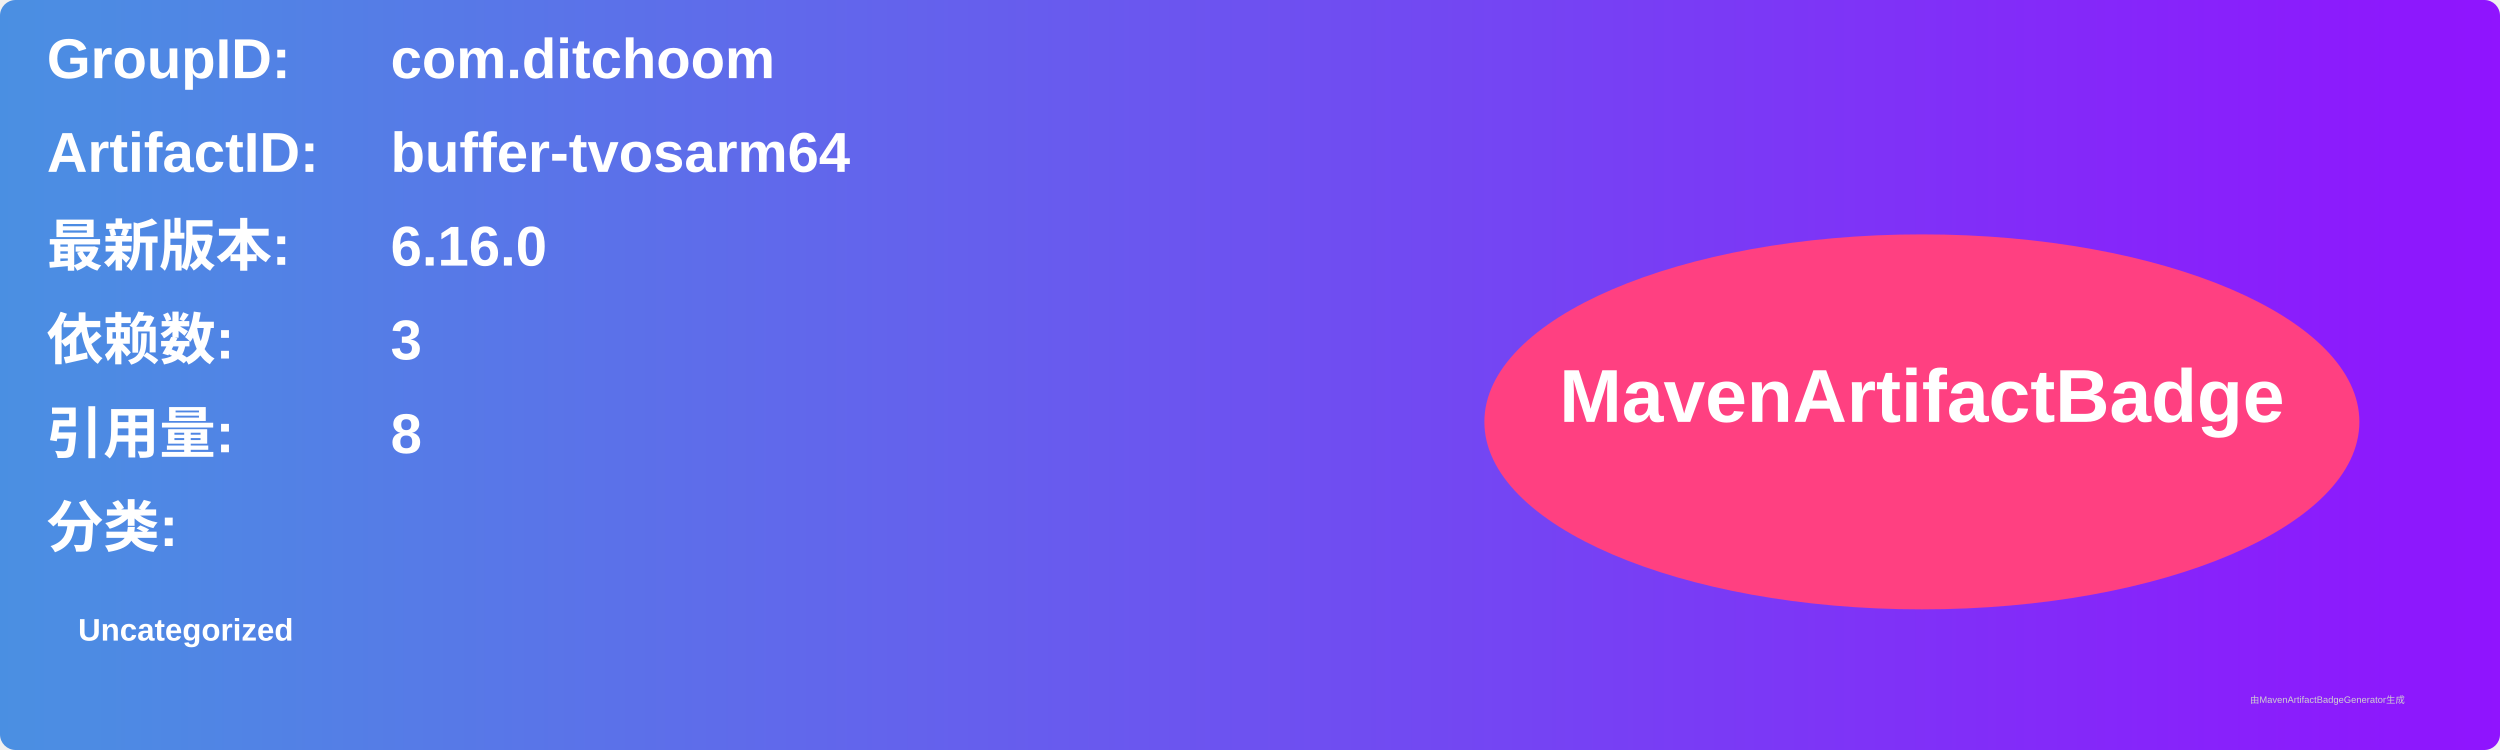
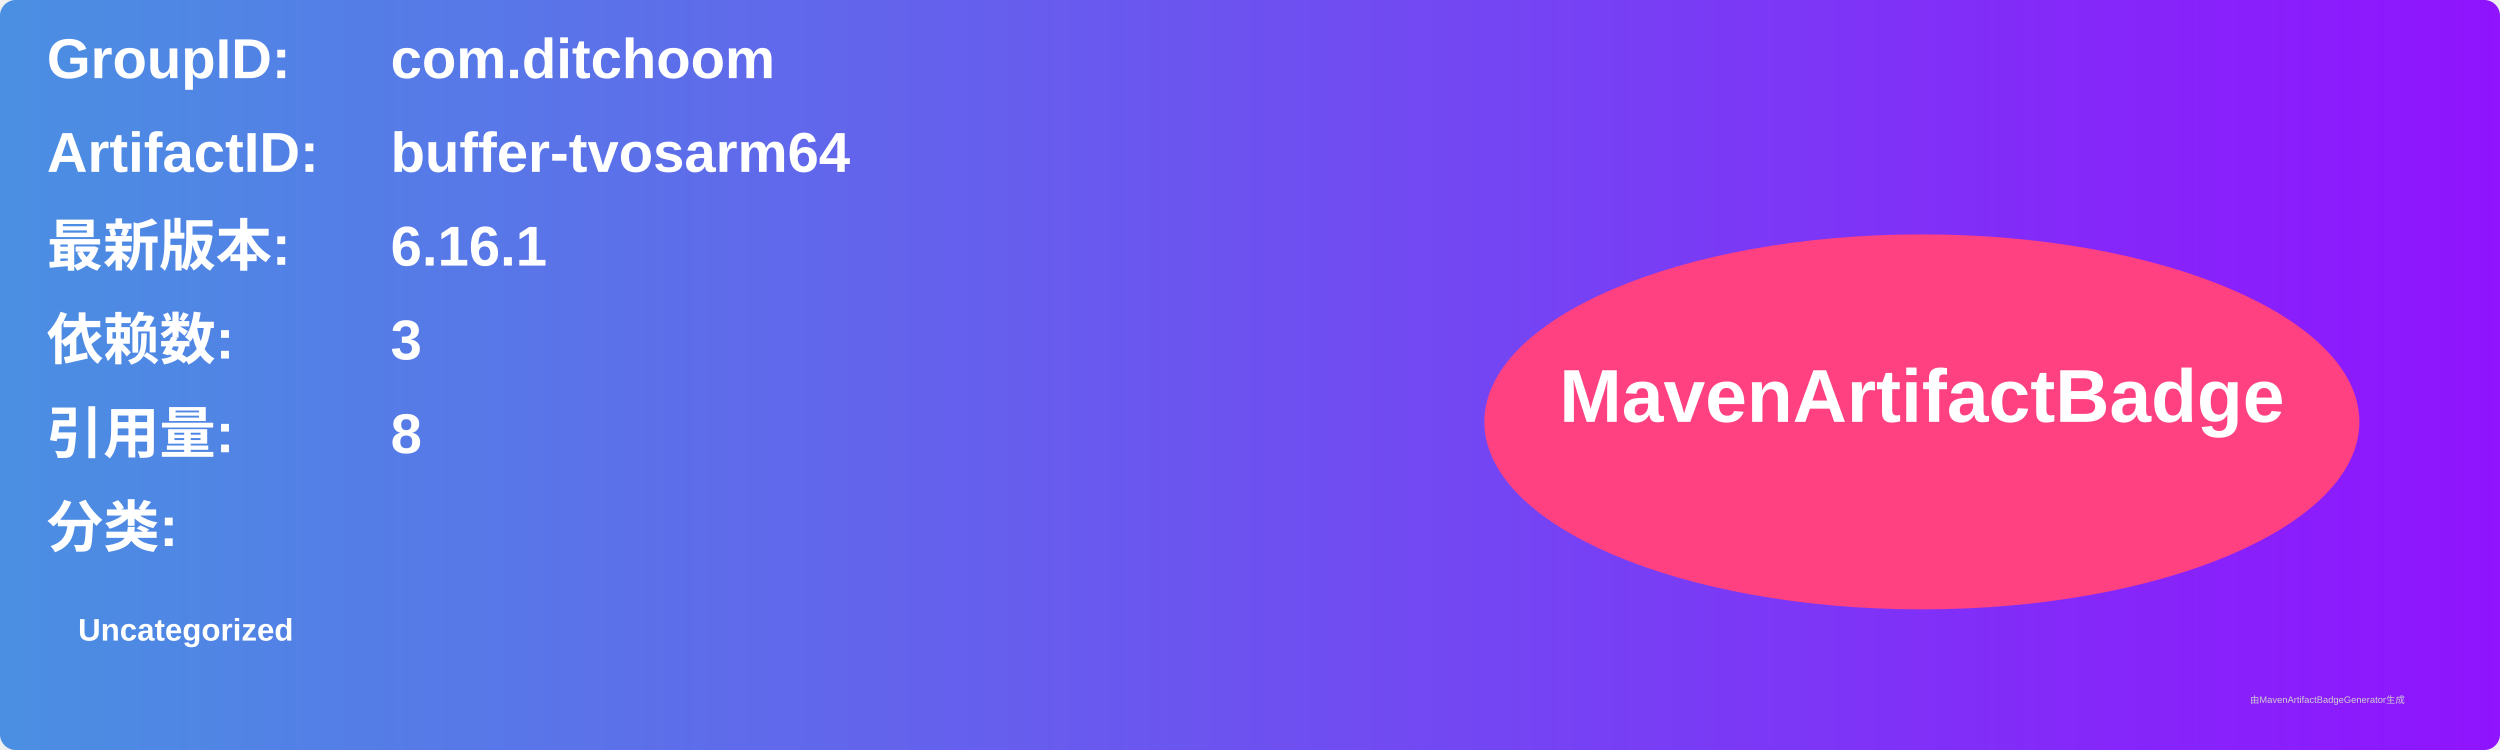
<svg xmlns="http://www.w3.org/2000/svg" width="800" height="240" viewBox="0 0 800 240">
  <linearGradient id="grad" x1="0%" y1="0%" x2="100%" y2="0%">
    <stop offset="0%" stop-color="#4a90e2" />
    <stop offset="100%" stop-color="#9013fe" />
  </linearGradient>
  <rect width="100%" height="100%" rx="5" ry="5" fill="url(#grad)" />
  <g transform="translate(15, 15)">
    <text x="0" y="10" font-family="Arial" font-size="18" fill="white" font-weight="bold" width="260">GroupID:</text>
    <text x="110" y="10" font-family="Arial" font-size="18" fill="white" font-weight="bold" width="460">com.ditchoom</text>
    <text x="0" y="40" font-family="Arial" font-size="18" fill="white" font-weight="bold" width="260">ArtifactID:</text>
    <text x="110" y="40" font-family="Arial" font-size="18" fill="white" font-weight="bold" width="460">buffer-tvosarm64</text>
    <text x="0" y="70" font-family="Arial" font-size="18" fill="white" font-weight="bold">最新版本:</text>
    <text x="110" y="70" font-family="Arial" font-size="18" fill="white" font-weight="bold">
-       <tspan font-weight="bold">6.16.0</tspan>
+       <tspan font-weight="bold">6.16.1</tspan>
    </text>
    <text x="0" y="100" font-family="Arial" font-size="18" fill="white" font-weight="bold">依赖数: </text>
    <text x="110" y="100" font-family="Arial" font-size="18" fill="white">
      <tspan font-weight="bold">3</tspan>
    </text>
    <text x="0" y="130" font-family="Arial" font-size="18" fill="white" font-weight="bold">引用量: </text>
    <text x="110" y="130" font-family="Arial" font-size="18" fill="white">
      <tspan font-weight="bold">8</tspan>
    </text>
    <text x="0" y="160" font-family="Arial" font-size="18" fill="white" font-weight="bold">分类:</text>
    <text x="10" y="190" font-family="Arial" font-size="10" fill="white">
      <tspan font-weight="bold">Uncategorized</tspan>
    </text>
    <ellipse cx="600" cy="120" rx="140" ry="60" fill="#ff4081" />
    <text x="600" y="120" text-anchor="middle" font-family="Arial" font-size="24" fill="white" font-weight="bold">MavenArtifactBadge</text>
  </g>
  <text x="720" y="225" font-family="Arial" font-size="3" fill="#d0d0d0">由MavenArtifactBadgeGenerator生成</text>
</svg>
